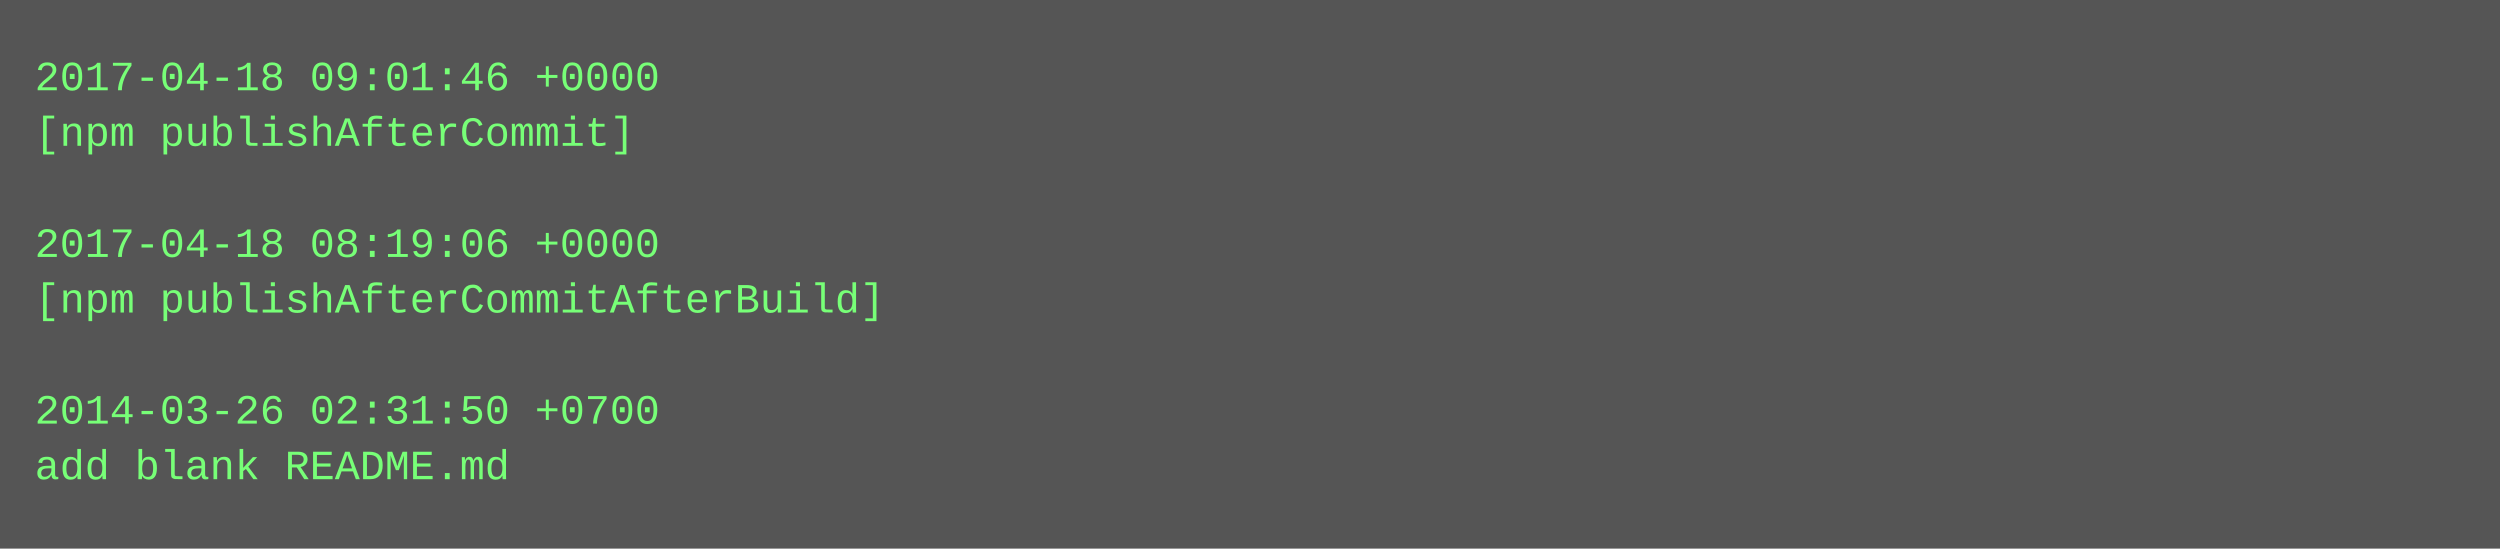
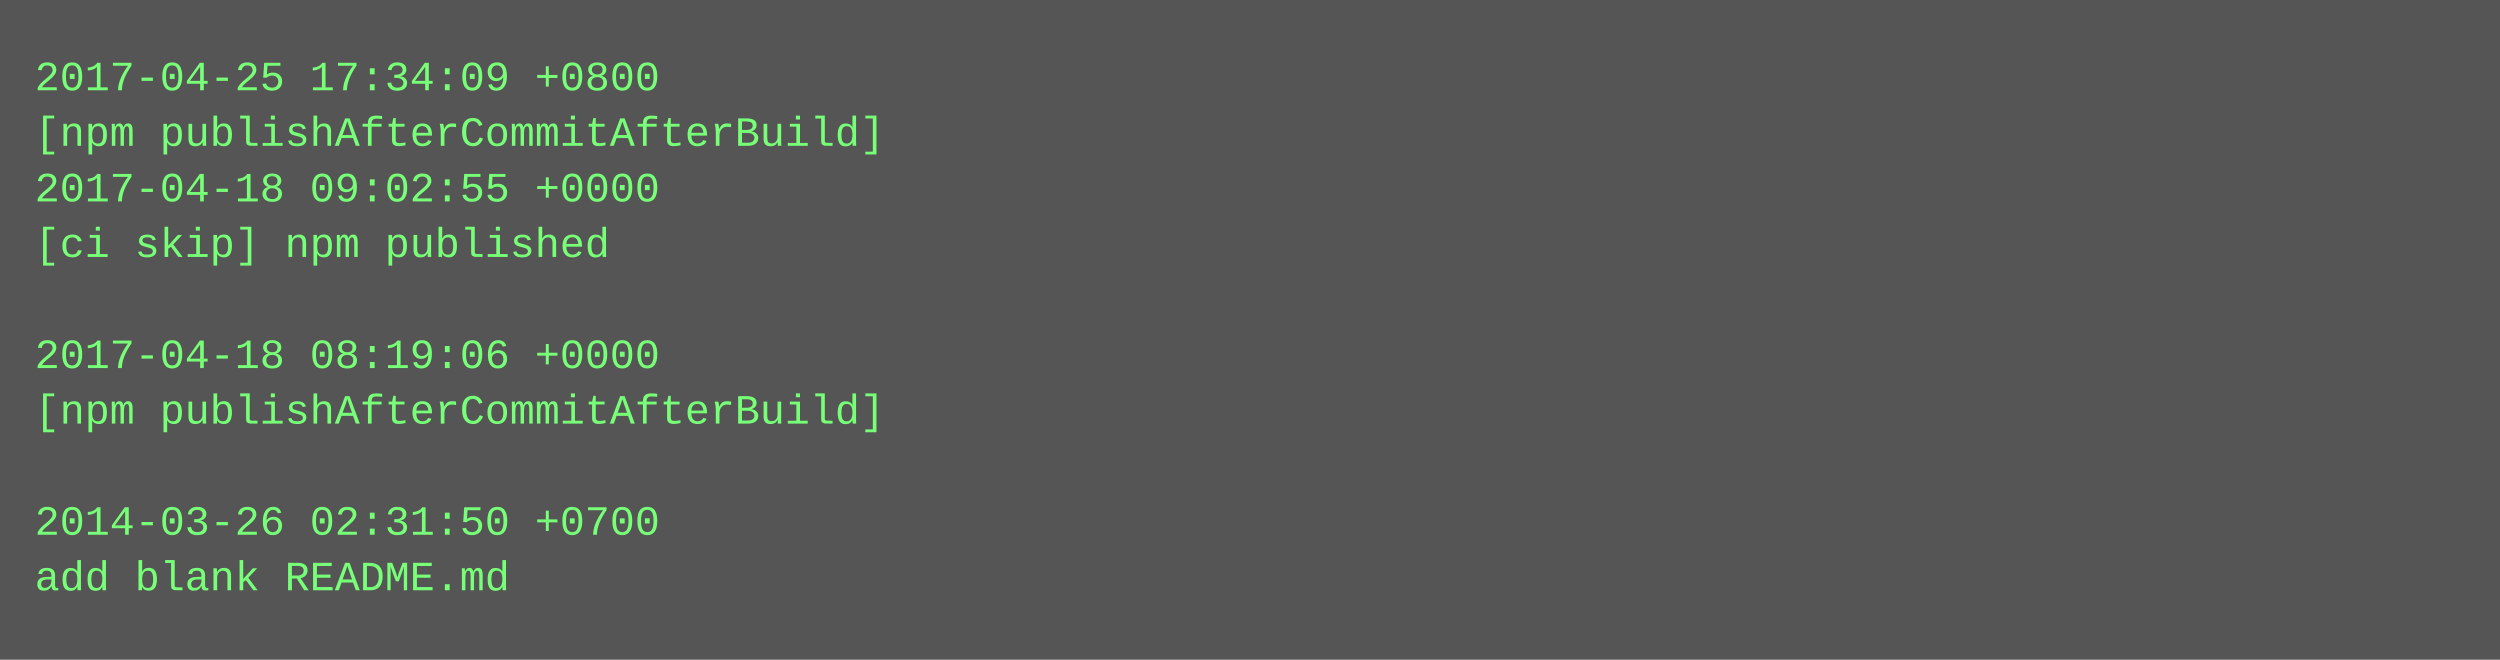
- <svg xmlns="http://www.w3.org/2000/svg" height="158" width="720">
-   <rect height="158" fill="#555" width="720" />
+ <svg xmlns="http://www.w3.org/2000/svg" height="190" width="720">
+   <rect height="190" fill="#555" width="720" />
  <text fill="#7f7" font-family="Courier New" font-size="12" xml:space="preserve">
-     <tspan x="10" y="26">2017-04-18 09:01:46 +0000</tspan>
-     <tspan x="10" y="42">[npm publishAfterCommit]</tspan>
-     <tspan x="10" y="58" />
-     <tspan x="10" y="74">2017-04-18 08:19:06 +0000</tspan>
-     <tspan x="10" y="90">[npm publishAfterCommitAfterBuild]</tspan>
-     <tspan x="10" y="106" />
-     <tspan x="10" y="122">2014-03-26 02:31:50 +0700</tspan>
-     <tspan x="10" y="138">add blank README.md</tspan>
+     <tspan x="10" y="26">2017-04-25 17:34:09 +0800</tspan>
+     <tspan x="10" y="42">[npm publishAfterCommitAfterBuild]</tspan>
+     <tspan x="10" y="58">2017-04-18 09:02:55 +0000</tspan>
+     <tspan x="10" y="74">[ci skip] npm published</tspan>
+     <tspan x="10" y="90" />
+     <tspan x="10" y="106">2017-04-18 08:19:06 +0000</tspan>
+     <tspan x="10" y="122">[npm publishAfterCommitAfterBuild]</tspan>
+     <tspan x="10" y="138" />
+     <tspan x="10" y="154">2014-03-26 02:31:50 +0700</tspan>
+     <tspan x="10" y="170">add blank README.md</tspan>
  </text>
</svg>
